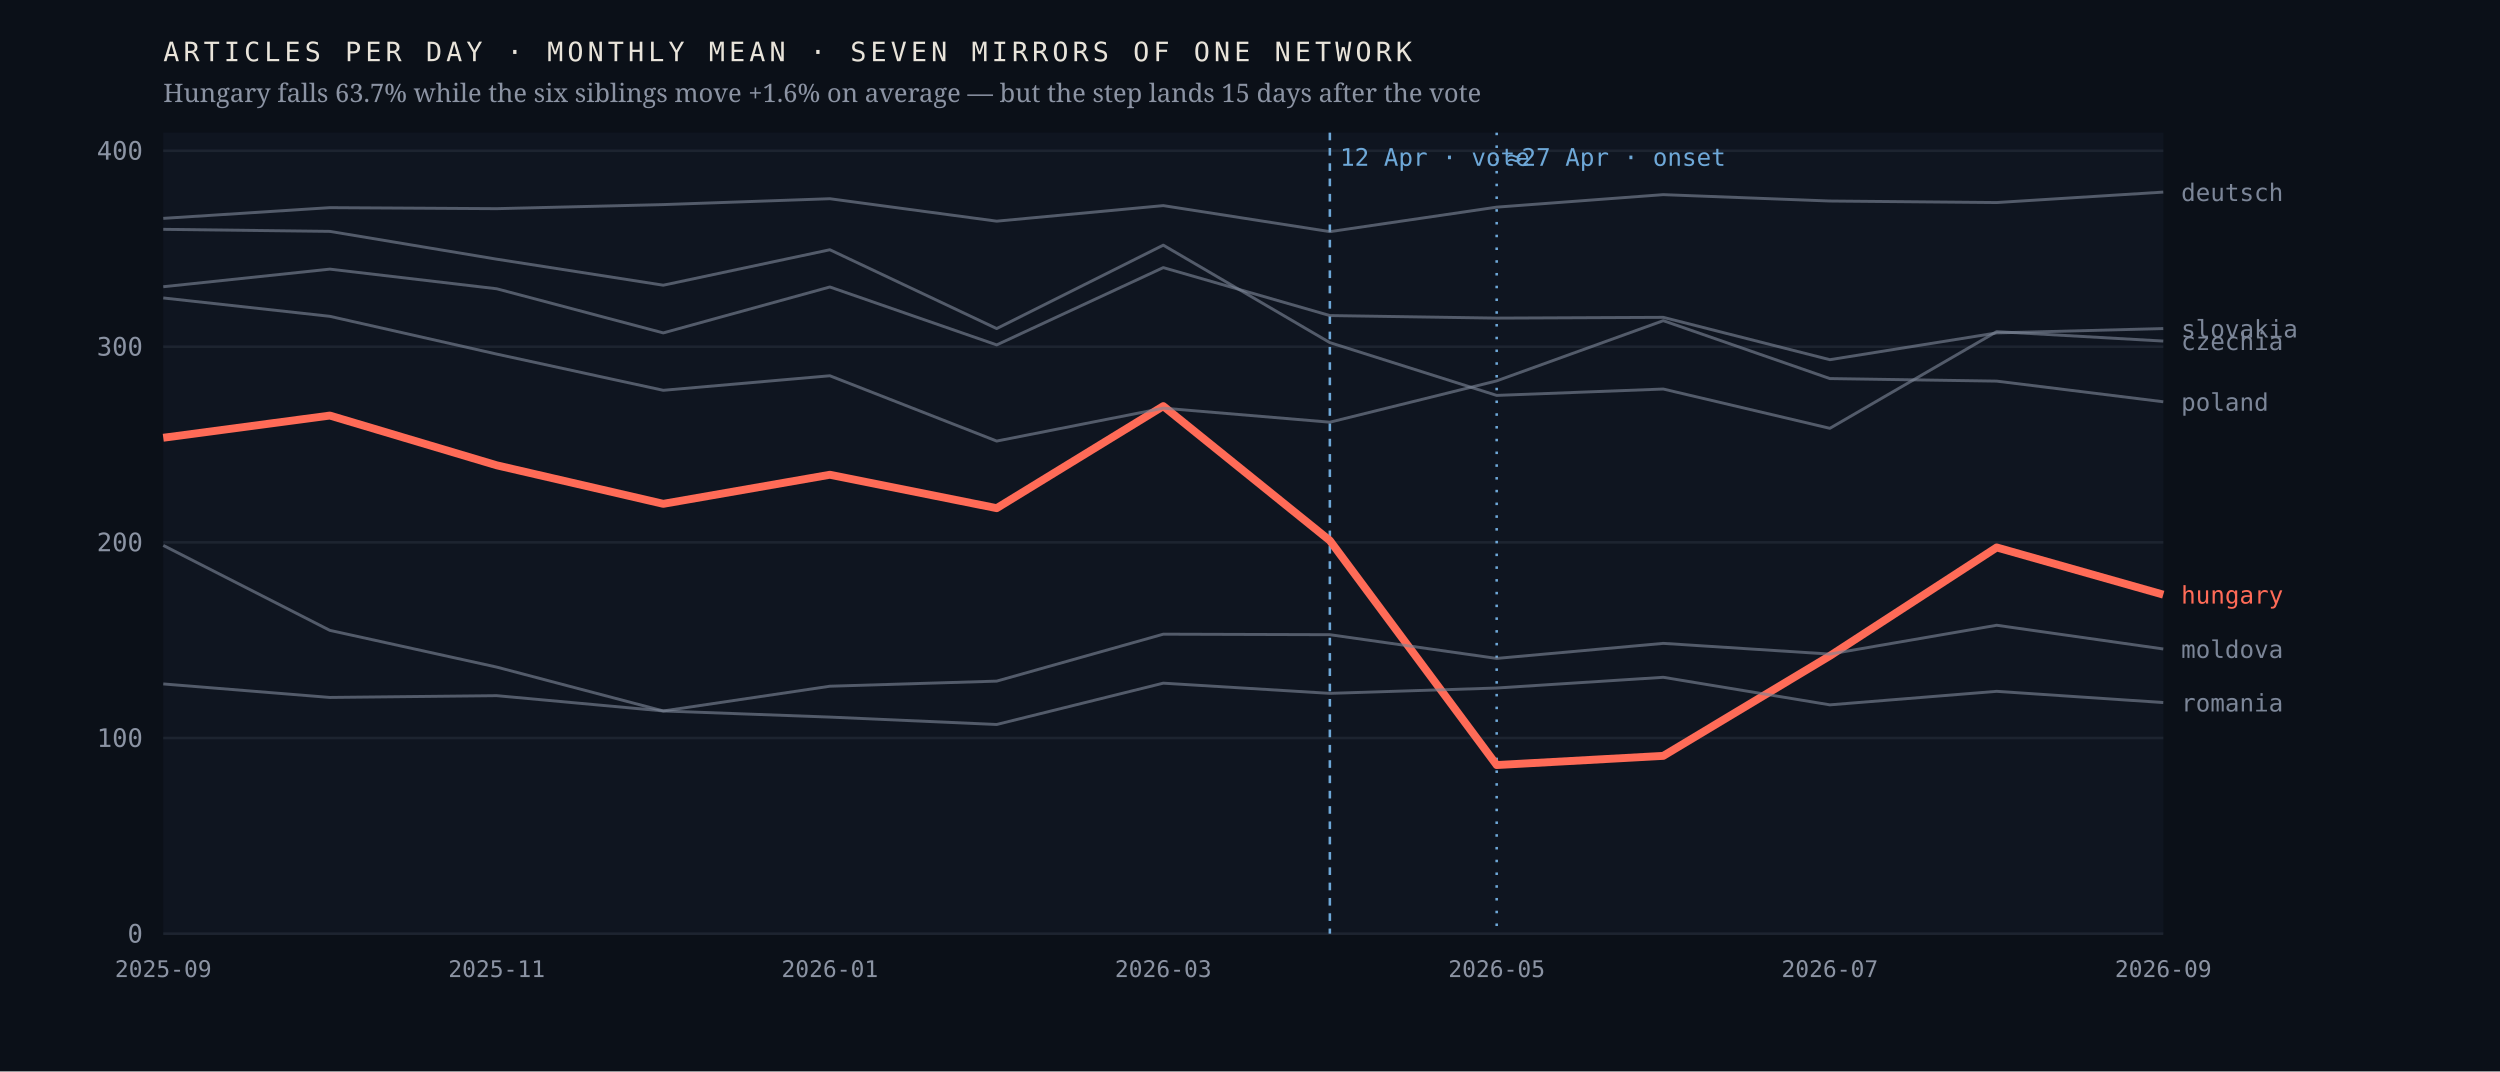
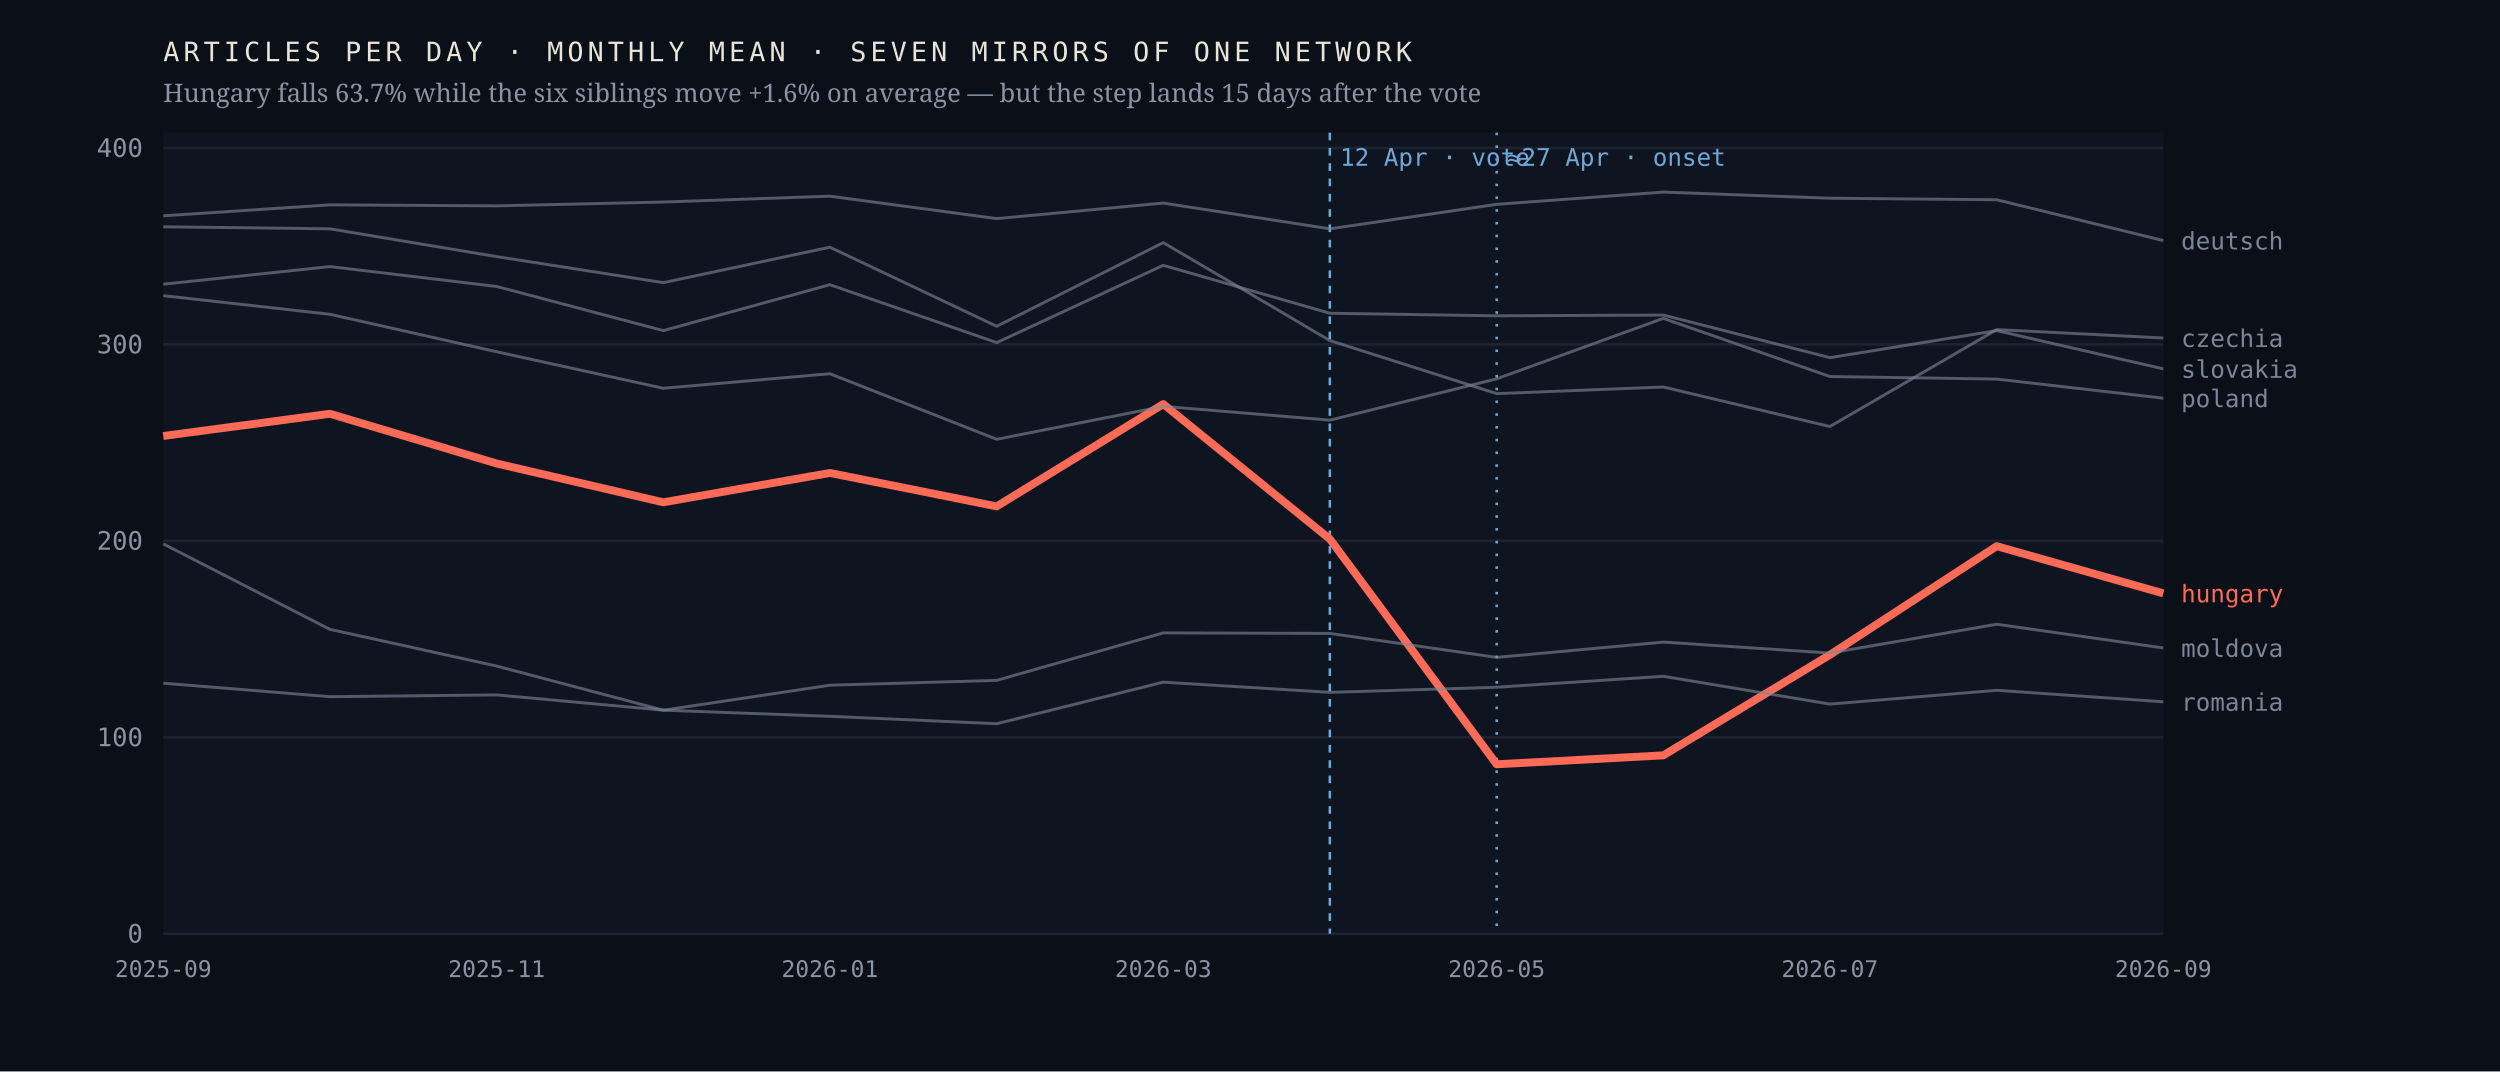
<svg xmlns="http://www.w3.org/2000/svg" viewBox="0 0 980 420" width="980" height="420" role="img" aria-label="Monthly output of seven mirrors of one network; the Hungarian line falls 63.7% after April 2026 while the six others hold roughly flat">
  <rect width="980" height="420" fill="#0b1018" />
  <rect x="64" y="52" width="784" height="314" fill="#0f1520" />
  <line x1="64" y1="366.0" x2="848" y2="366.0" stroke="#1d2430" stroke-width="1" />
  <text x="56.0" y="369.5" font-family="ui-monospace,'IBM Plex Mono',Menlo,monospace" font-size="10" font-weight="400" letter-spacing="0" fill="#8b93a3" text-anchor="end">0</text>
-   <line x1="64" y1="289.3" x2="848" y2="289.3" stroke="#1d2430" stroke-width="1" />
-   <text x="56.0" y="292.8" font-family="ui-monospace,'IBM Plex Mono',Menlo,monospace" font-size="10" font-weight="400" letter-spacing="0" fill="#8b93a3" text-anchor="end">100</text>
-   <line x1="64" y1="212.6" x2="848" y2="212.6" stroke="#1d2430" stroke-width="1" />
-   <text x="56.0" y="216.1" font-family="ui-monospace,'IBM Plex Mono',Menlo,monospace" font-size="10" font-weight="400" letter-spacing="0" fill="#8b93a3" text-anchor="end">200</text>
-   <line x1="64" y1="135.9" x2="848" y2="135.9" stroke="#1d2430" stroke-width="1" />
-   <text x="56.0" y="139.4" font-family="ui-monospace,'IBM Plex Mono',Menlo,monospace" font-size="10" font-weight="400" letter-spacing="0" fill="#8b93a3" text-anchor="end">300</text>
-   <line x1="64" y1="59.1" x2="848" y2="59.1" stroke="#1d2430" stroke-width="1" />
-   <text x="56.0" y="62.6" font-family="ui-monospace,'IBM Plex Mono',Menlo,monospace" font-size="10" font-weight="400" letter-spacing="0" fill="#8b93a3" text-anchor="end">400</text>
+   <line x1="64" y1="289.0" x2="848" y2="289.0" stroke="#1d2430" stroke-width="1" />
+   <text x="56.0" y="292.5" font-family="ui-monospace,'IBM Plex Mono',Menlo,monospace" font-size="10" font-weight="400" letter-spacing="0" fill="#8b93a3" text-anchor="end">100</text>
+   <line x1="64" y1="212.0" x2="848" y2="212.0" stroke="#1d2430" stroke-width="1" />
+   <text x="56.0" y="215.5" font-family="ui-monospace,'IBM Plex Mono',Menlo,monospace" font-size="10" font-weight="400" letter-spacing="0" fill="#8b93a3" text-anchor="end">200</text>
+   <line x1="64" y1="135.0" x2="848" y2="135.0" stroke="#1d2430" stroke-width="1" />
+   <text x="56.0" y="138.5" font-family="ui-monospace,'IBM Plex Mono',Menlo,monospace" font-size="10" font-weight="400" letter-spacing="0" fill="#8b93a3" text-anchor="end">300</text>
+   <line x1="64" y1="58.0" x2="848" y2="58.0" stroke="#1d2430" stroke-width="1" />
+   <text x="56.0" y="61.5" font-family="ui-monospace,'IBM Plex Mono',Menlo,monospace" font-size="10" font-weight="400" letter-spacing="0" fill="#8b93a3" text-anchor="end">400</text>
  <line x1="521.3" y1="52" x2="521.3" y2="366" stroke="#6ea8d8" stroke-width="1" stroke-dasharray="3 3" />
  <text x="525.3" y="65.0" font-family="ui-monospace,'IBM Plex Mono',Menlo,monospace" font-size="9.5" font-weight="400" letter-spacing="0" fill="#6ea8d8" text-anchor="start">12 Apr · vote</text>
  <line x1="586.7" y1="52" x2="586.7" y2="366" stroke="#6ea8d8" stroke-width="1" stroke-dasharray="1 4" />
  <text x="590.7" y="65.0" font-family="ui-monospace,'IBM Plex Mono',Menlo,monospace" font-size="9.5" font-weight="400" letter-spacing="0" fill="#6ea8d8" text-anchor="start">≈27 Apr · onset</text>
-   <polyline points="64.0,171.6 129.3,162.9 194.7,182.4 260.0,197.5 325.3,186.1 390.7,199.2 456.0,159.2 521.3,211.9 586.7,299.9 652.0,296.3 717.3,257.1 782.7,214.6 848.0,233.1" fill="none" stroke="#ff6b57" stroke-width="3.1" stroke-opacity="1" stroke-linejoin="round" />
-   <text x="855.0" y="236.6" font-family="ui-monospace,'IBM Plex Mono',Menlo,monospace" font-size="9.5" font-weight="500" letter-spacing="0" fill="#ff6b57" text-anchor="start">hungary</text>
-   <polyline points="64.0,89.9 129.3,90.7 194.7,101.6 260.0,111.8 325.3,97.9 390.7,128.8 456.0,96.1 521.3,134.3 586.7,155.0 652.0,152.5 717.3,167.9 782.7,130.0 848.0,133.7" fill="none" stroke="#7c8698" stroke-width="1.15" stroke-opacity="0.62" stroke-linejoin="round" />
-   <text x="855.0" y="137.2" font-family="ui-monospace,'IBM Plex Mono',Menlo,monospace" font-size="9.5" font-weight="400" letter-spacing="0" fill="#7c8698" text-anchor="start">czechia</text>
-   <polyline points="64.0,85.6 129.3,81.4 194.7,81.8 260.0,80.2 325.3,77.9 390.7,86.7 456.0,80.6 521.3,90.8 586.7,81.2 652.0,76.3 717.3,78.8 782.7,79.4 848.0,75.3" fill="none" stroke="#7c8698" stroke-width="1.15" stroke-opacity="0.62" stroke-linejoin="round" />
-   <text x="855.0" y="78.8" font-family="ui-monospace,'IBM Plex Mono',Menlo,monospace" font-size="9.5" font-weight="400" letter-spacing="0" fill="#7c8698" text-anchor="start">deutsch</text>
-   <polyline points="64.0,213.8 129.3,247.1 194.7,261.5 260.0,278.7 325.3,269.0 390.7,267.0 456.0,248.6 521.3,248.8 586.7,258.1 652.0,252.2 717.3,256.4 782.7,245.1 848.0,254.4" fill="none" stroke="#7c8698" stroke-width="1.15" stroke-opacity="0.62" stroke-linejoin="round" />
-   <text x="855.0" y="257.9" font-family="ui-monospace,'IBM Plex Mono',Menlo,monospace" font-size="9.5" font-weight="400" letter-spacing="0" fill="#7c8698" text-anchor="start">moldova</text>
-   <polyline points="64.0,116.8 129.3,124.0 194.7,138.8 260.0,153.0 325.3,147.3 390.7,172.9 456.0,160.0 521.3,165.5 586.7,149.3 652.0,125.7 717.3,148.4 782.7,149.4 848.0,157.5" fill="none" stroke="#7c8698" stroke-width="1.15" stroke-opacity="0.62" stroke-linejoin="round" />
-   <text x="855.0" y="161.0" font-family="ui-monospace,'IBM Plex Mono',Menlo,monospace" font-size="9.5" font-weight="400" letter-spacing="0" fill="#7c8698" text-anchor="start">poland</text>
-   <polyline points="64.0,268.1 129.3,273.4 194.7,272.7 260.0,278.7 325.3,281.1 390.7,284.0 456.0,267.8 521.3,271.8 586.7,269.7 652.0,265.5 717.3,276.3 782.7,271.0 848.0,275.4" fill="none" stroke="#7c8698" stroke-width="1.15" stroke-opacity="0.62" stroke-linejoin="round" />
-   <text x="855.0" y="278.9" font-family="ui-monospace,'IBM Plex Mono',Menlo,monospace" font-size="9.5" font-weight="400" letter-spacing="0" fill="#7c8698" text-anchor="start">romania</text>
-   <polyline points="64.0,112.4 129.3,105.5 194.7,113.2 260.0,130.5 325.3,112.5 390.7,135.2 456.0,104.9 521.3,123.7 586.7,124.7 652.0,124.4 717.3,141.0 782.7,130.5 848.0,128.8" fill="none" stroke="#7c8698" stroke-width="1.15" stroke-opacity="0.62" stroke-linejoin="round" />
-   <text x="855.0" y="132.3" font-family="ui-monospace,'IBM Plex Mono',Menlo,monospace" font-size="9.5" font-weight="400" letter-spacing="0" fill="#7c8698" text-anchor="start">slovakia</text>
+   <polyline points="64.0,170.9 129.3,162.2 194.7,181.7 260.0,196.9 325.3,185.4 390.7,198.5 456.0,158.4 521.3,211.3 586.7,299.6 652.0,296.1 717.3,256.7 782.7,214.1 848.0,232.6" fill="none" stroke="#ff6b57" stroke-width="3.1" stroke-opacity="1" stroke-linejoin="round" />
+   <text x="855.0" y="236.1" font-family="ui-monospace,'IBM Plex Mono',Menlo,monospace" font-size="9.5" font-weight="500" letter-spacing="0" fill="#ff6b57" text-anchor="start">hungary</text>
+   <polyline points="64.0,88.9 129.3,89.7 194.7,100.6 260.0,110.8 325.3,96.9 390.7,127.9 456.0,95.1 521.3,133.5 586.7,154.3 652.0,151.7 717.3,167.2 782.7,129.2 848.0,132.5" fill="none" stroke="#7c8698" stroke-width="1.15" stroke-opacity="0.62" stroke-linejoin="round" />
+   <text x="855.0" y="136.0" font-family="ui-monospace,'IBM Plex Mono',Menlo,monospace" font-size="9.5" font-weight="400" letter-spacing="0" fill="#7c8698" text-anchor="start">czechia</text>
+   <polyline points="64.0,84.6 129.3,80.3 194.7,80.7 260.0,79.2 325.3,76.9 390.7,85.7 456.0,79.6 521.3,89.7 586.7,80.1 652.0,75.3 717.3,77.7 782.7,78.3 848.0,94.3" fill="none" stroke="#7c8698" stroke-width="1.15" stroke-opacity="0.62" stroke-linejoin="round" />
+   <text x="855.0" y="97.8" font-family="ui-monospace,'IBM Plex Mono',Menlo,monospace" font-size="9.5" font-weight="400" letter-spacing="0" fill="#7c8698" text-anchor="start">deutsch</text>
+   <polyline points="64.0,213.2 129.3,246.7 194.7,261.1 260.0,278.4 325.3,268.6 390.7,266.7 456.0,248.1 521.3,248.3 586.7,257.7 652.0,251.7 717.3,256.0 782.7,244.7 848.0,254.0" fill="none" stroke="#7c8698" stroke-width="1.15" stroke-opacity="0.62" stroke-linejoin="round" />
+   <text x="855.0" y="257.5" font-family="ui-monospace,'IBM Plex Mono',Menlo,monospace" font-size="9.5" font-weight="400" letter-spacing="0" fill="#7c8698" text-anchor="start">moldova</text>
+   <polyline points="64.0,115.9 129.3,123.2 194.7,137.9 260.0,152.2 325.3,146.5 390.7,172.2 456.0,159.3 521.3,164.7 586.7,148.5 652.0,124.8 717.3,147.6 782.7,148.6 848.0,156.1" fill="none" stroke="#7c8698" stroke-width="1.15" stroke-opacity="0.62" stroke-linejoin="round" />
+   <text x="855.0" y="159.6" font-family="ui-monospace,'IBM Plex Mono',Menlo,monospace" font-size="9.5" font-weight="400" letter-spacing="0" fill="#7c8698" text-anchor="start">poland</text>
+   <polyline points="64.0,267.8 129.3,273.1 194.7,272.4 260.0,278.4 325.3,280.8 390.7,283.7 456.0,267.4 521.3,271.4 586.7,269.4 652.0,265.1 717.3,276.0 782.7,270.6 848.0,275.1" fill="none" stroke="#7c8698" stroke-width="1.15" stroke-opacity="0.62" stroke-linejoin="round" />
+   <text x="855.0" y="278.6" font-family="ui-monospace,'IBM Plex Mono',Menlo,monospace" font-size="9.5" font-weight="400" letter-spacing="0" fill="#7c8698" text-anchor="start">romania</text>
+   <polyline points="64.0,111.4 129.3,104.5 194.7,112.3 260.0,129.6 325.3,111.6 390.7,134.3 456.0,104.0 521.3,122.8 586.7,123.8 652.0,123.5 717.3,140.2 782.7,129.6 848.0,144.6" fill="none" stroke="#7c8698" stroke-width="1.15" stroke-opacity="0.62" stroke-linejoin="round" />
+   <text x="855.0" y="148.1" font-family="ui-monospace,'IBM Plex Mono',Menlo,monospace" font-size="9.5" font-weight="400" letter-spacing="0" fill="#7c8698" text-anchor="start">slovakia</text>
  <text x="64.0" y="383.0" font-family="ui-monospace,'IBM Plex Mono',Menlo,monospace" font-size="9" font-weight="400" letter-spacing="0" fill="#8b93a3" text-anchor="middle">2025-09</text>
  <text x="194.7" y="383.0" font-family="ui-monospace,'IBM Plex Mono',Menlo,monospace" font-size="9" font-weight="400" letter-spacing="0" fill="#8b93a3" text-anchor="middle">2025-11</text>
  <text x="325.3" y="383.0" font-family="ui-monospace,'IBM Plex Mono',Menlo,monospace" font-size="9" font-weight="400" letter-spacing="0" fill="#8b93a3" text-anchor="middle">2026-01</text>
  <text x="456.0" y="383.0" font-family="ui-monospace,'IBM Plex Mono',Menlo,monospace" font-size="9" font-weight="400" letter-spacing="0" fill="#8b93a3" text-anchor="middle">2026-03</text>
  <text x="586.7" y="383.0" font-family="ui-monospace,'IBM Plex Mono',Menlo,monospace" font-size="9" font-weight="400" letter-spacing="0" fill="#8b93a3" text-anchor="middle">2026-05</text>
  <text x="717.3" y="383.0" font-family="ui-monospace,'IBM Plex Mono',Menlo,monospace" font-size="9" font-weight="400" letter-spacing="0" fill="#8b93a3" text-anchor="middle">2026-07</text>
  <text x="848.0" y="383.0" font-family="ui-monospace,'IBM Plex Mono',Menlo,monospace" font-size="9" font-weight="400" letter-spacing="0" fill="#8b93a3" text-anchor="middle">2026-09</text>
  <text x="64.0" y="24.0" font-family="ui-monospace,'IBM Plex Mono',Menlo,monospace" font-size="10.5" font-weight="400" letter-spacing="1.6" fill="#e9e4da" text-anchor="start">ARTICLES PER DAY · MONTHLY MEAN · SEVEN MIRRORS OF ONE NETWORK</text>
  <text x="64.0" y="40.0" font-family="'Newsreader',Georgia,serif" font-size="10" font-weight="400" letter-spacing="0" fill="#8b93a3" text-anchor="start">Hungary falls 63.7% while the six siblings move +1.6% on average — but the step lands 15 days after the vote</text>
</svg>
